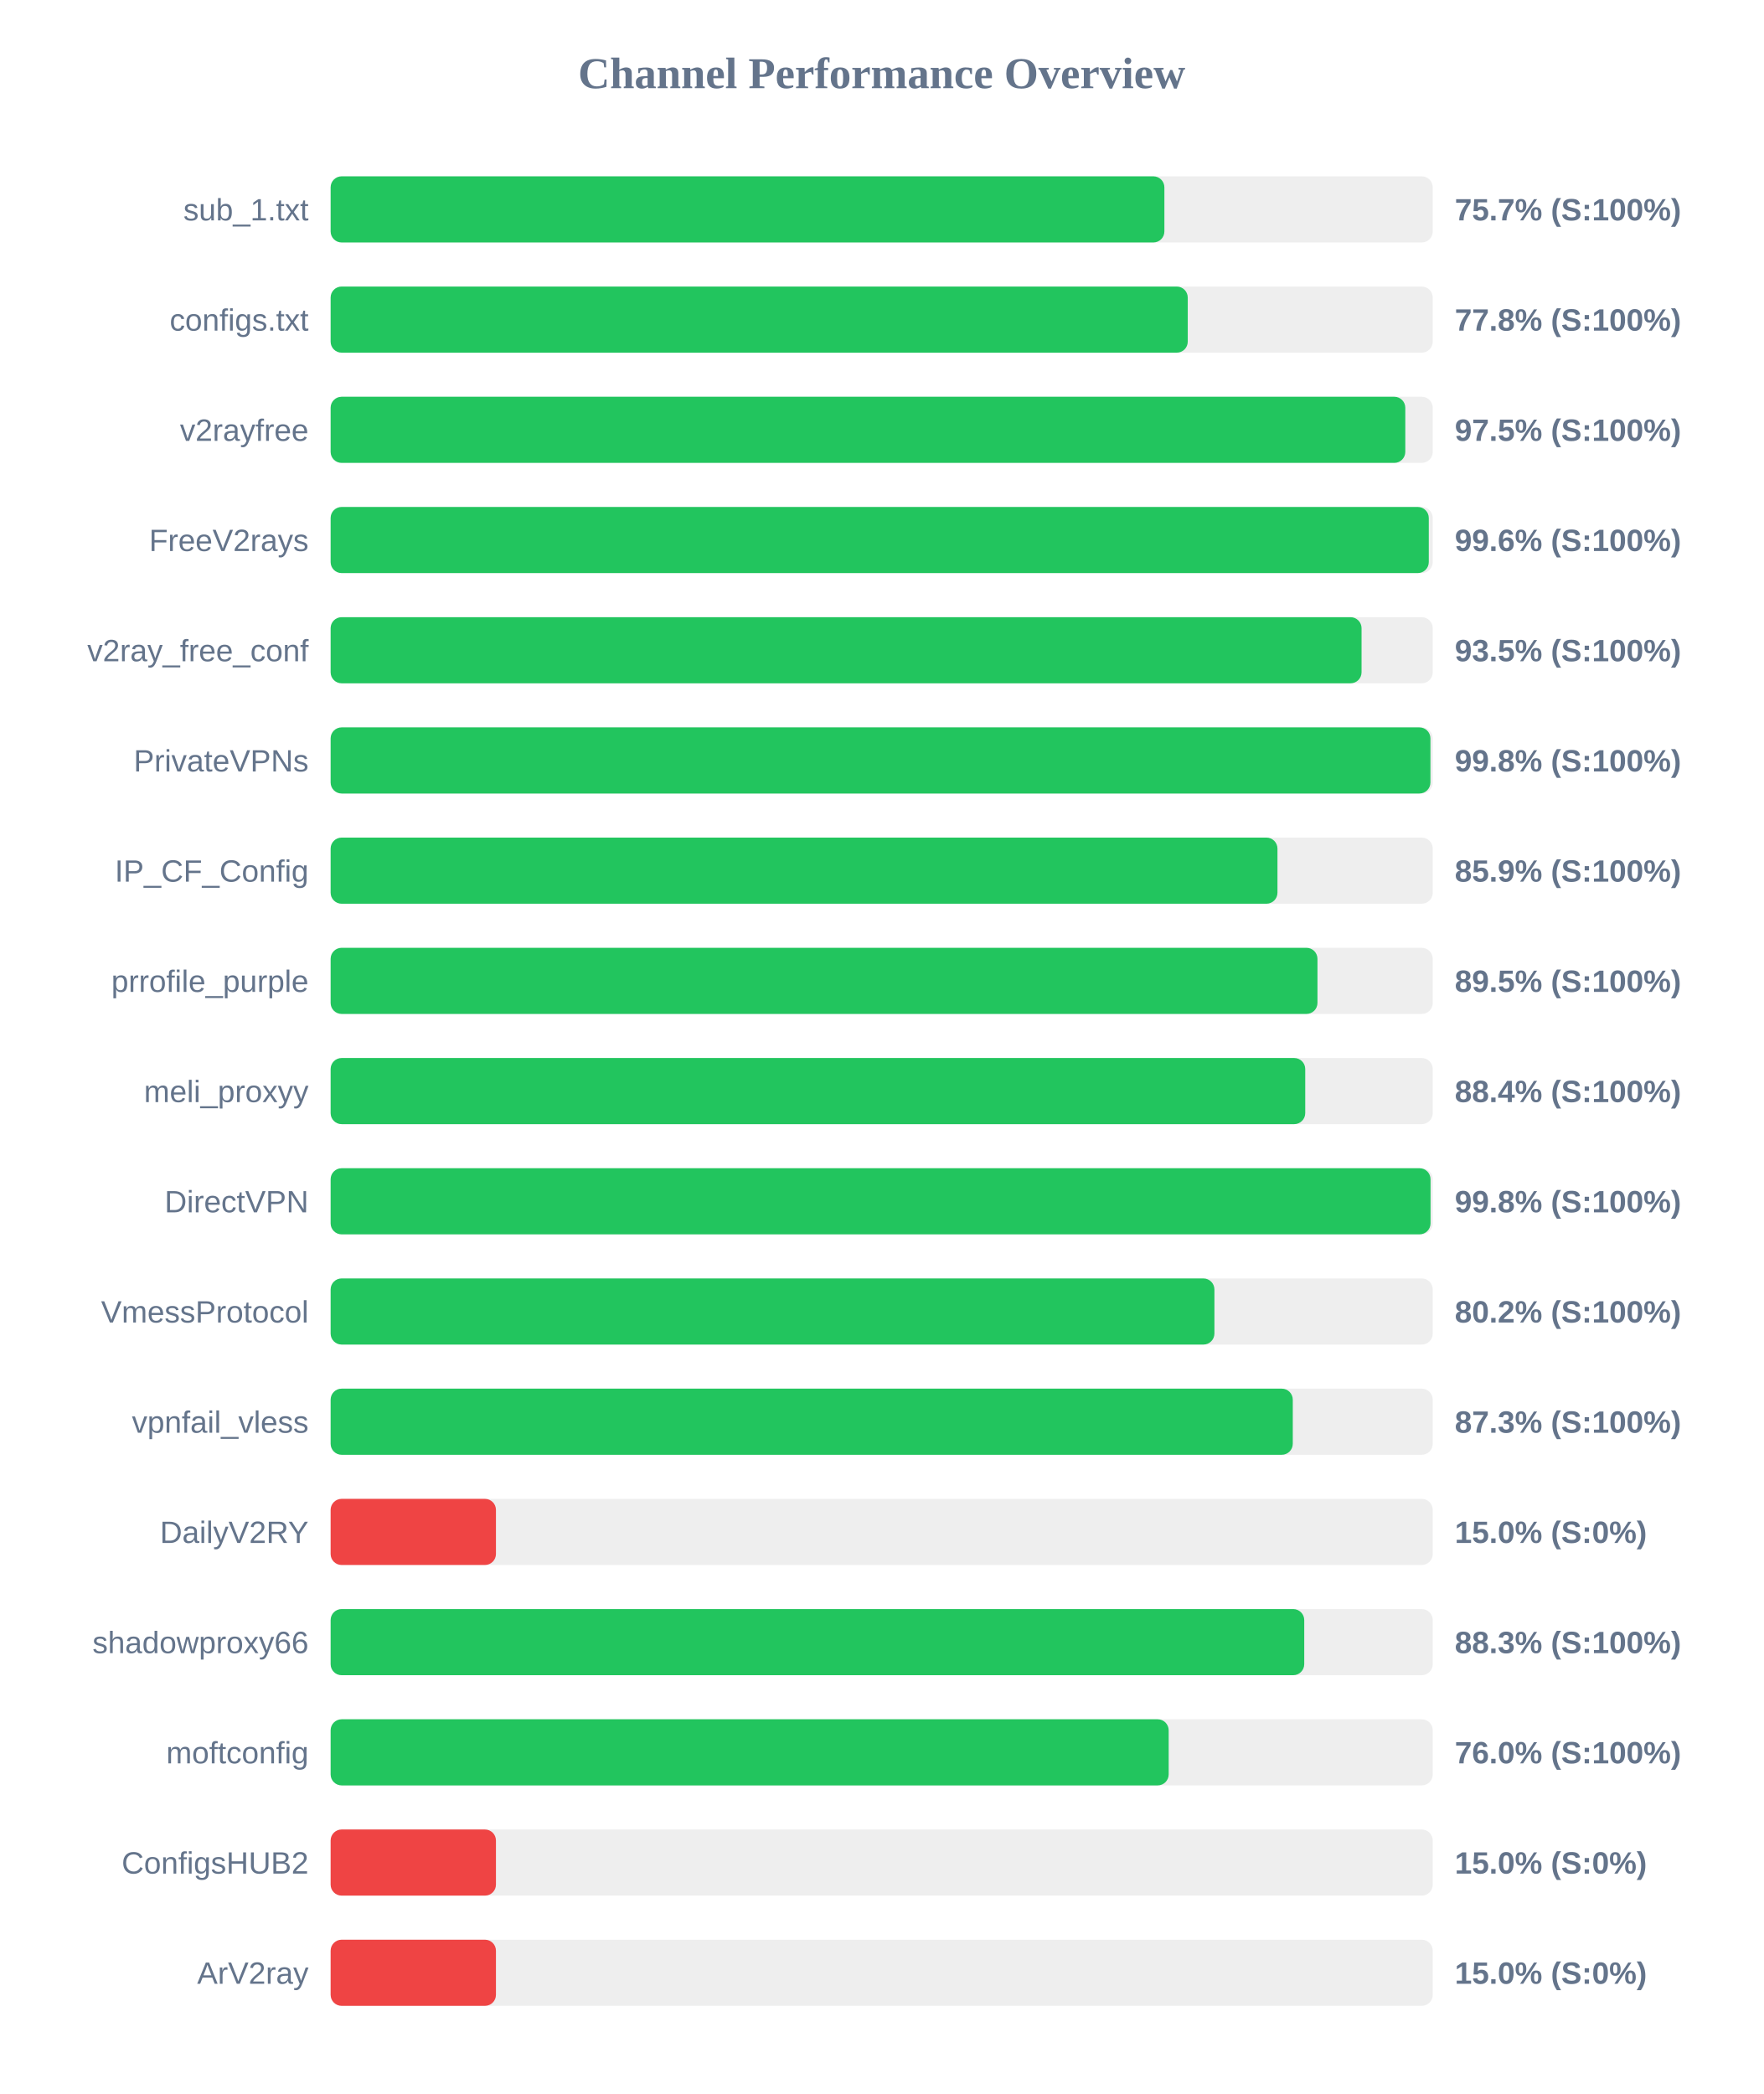
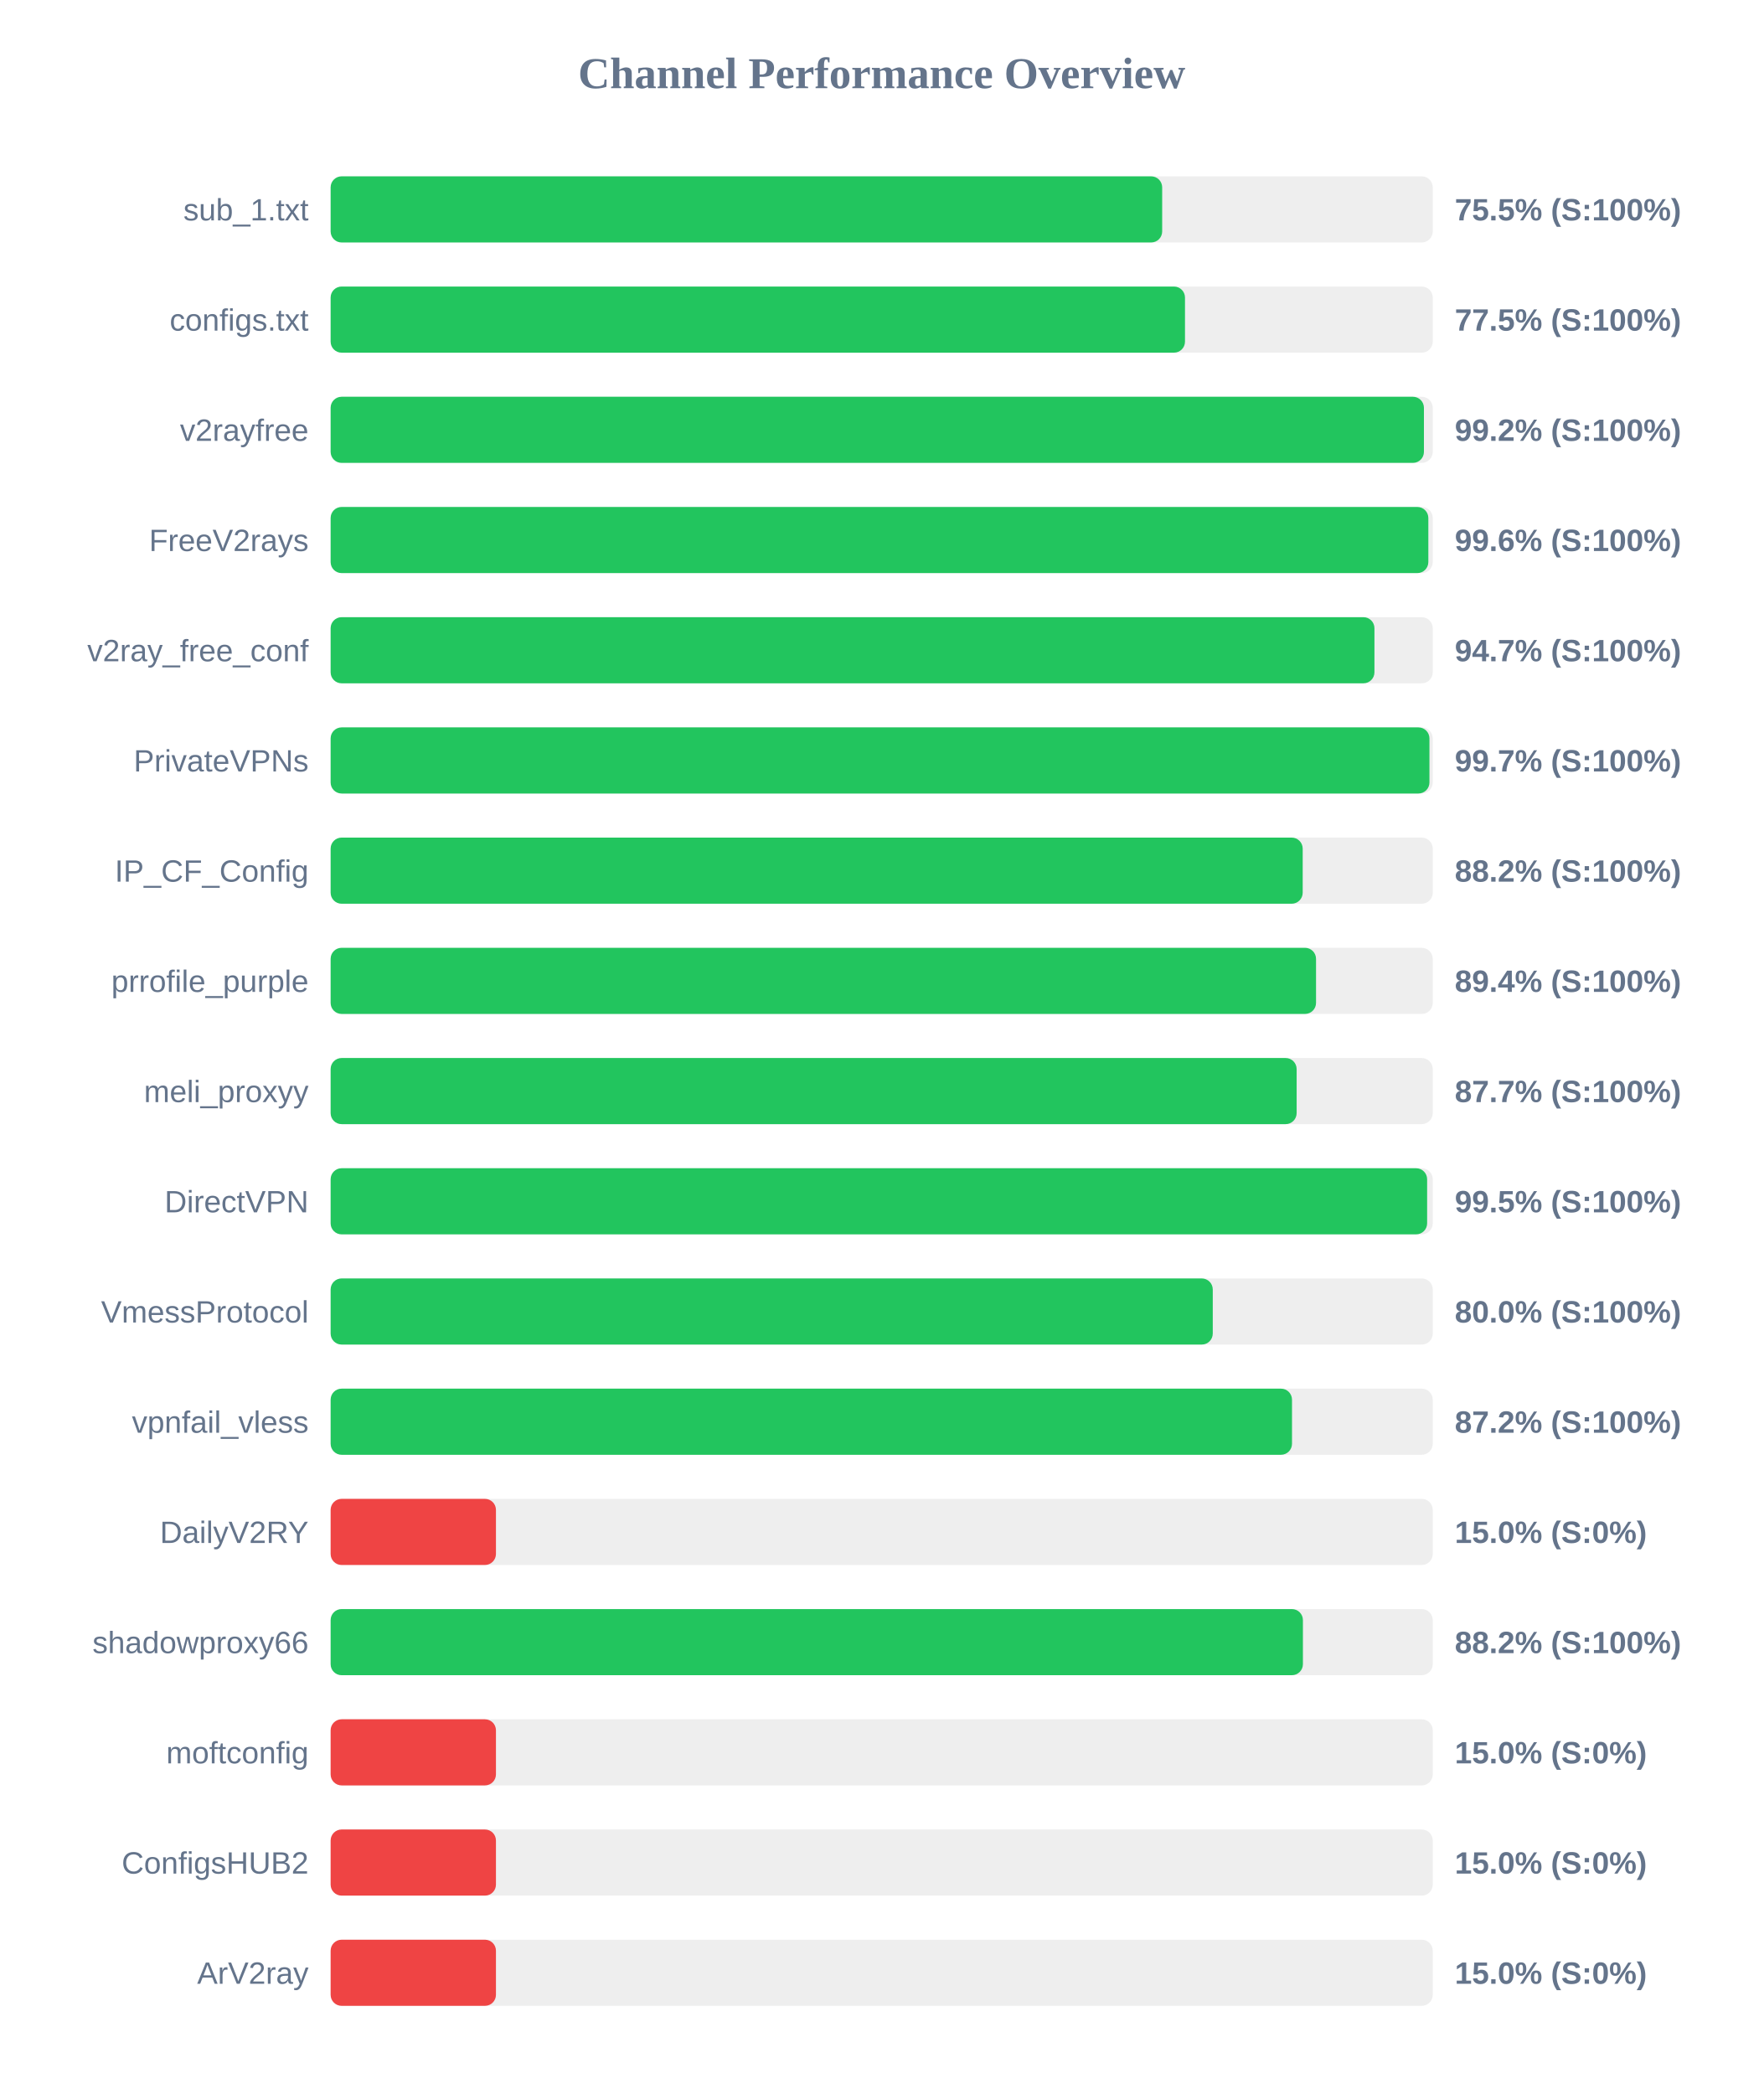
<svg xmlns="http://www.w3.org/2000/svg" width="800" height="950" version="1.1">
  <style>
        .row { font: 14px Arial; fill: #64748b; }
        .score { font: bold 14px Arial; fill: #64748b; }
    </style>
  <text x="400" y="40" text-anchor="middle" font-size="20px" font-weight="bold" fill="#64748b">Channel Performance Overview</text>
  <rect x="150" y="80" width="500" height="30" fill="#eee" rx="5" />
-   <rect x="150" y="80" width="378.25" height="30" fill="#22c55e" rx="5" />
+   <rect x="150" y="80" width="377.25" height="30" fill="#22c55e" rx="5" />
  <text x="140" y="100" text-anchor="end" class="row">sub_1.txt</text>
-   <text x="660" y="100" text-anchor="start" class="score">75.7% (S:100%)</text>
+   <text x="660" y="100" text-anchor="start" class="score">75.5% (S:100%)</text>
  <rect x="150" y="130" width="500" height="30" fill="#eee" rx="5" />
-   <rect x="150" y="130" width="388.85" height="30" fill="#22c55e" rx="5" />
+   <rect x="150" y="130" width="387.6" height="30" fill="#22c55e" rx="5" />
  <text x="140" y="150" text-anchor="end" class="row">configs.txt</text>
-   <text x="660" y="150" text-anchor="start" class="score">77.8% (S:100%)</text>
+   <text x="660" y="150" text-anchor="start" class="score">77.5% (S:100%)</text>
  <rect x="150" y="180" width="500" height="30" fill="#eee" rx="5" />
-   <rect x="150" y="180" width="487.55" height="30" fill="#22c55e" rx="5" />
+   <rect x="150" y="180" width="496.0" height="30" fill="#22c55e" rx="5" />
  <text x="140" y="200" text-anchor="end" class="row">v2rayfree</text>
-   <text x="660" y="200" text-anchor="start" class="score">97.5% (S:100%)</text>
+   <text x="660" y="200" text-anchor="start" class="score">99.2% (S:100%)</text>
  <rect x="150" y="230" width="500" height="30" fill="#eee" rx="5" />
-   <rect x="150" y="230" width="498.2" height="30" fill="#22c55e" rx="5" />
+   <rect x="150" y="230" width="498.0" height="30" fill="#22c55e" rx="5" />
  <text x="140" y="250" text-anchor="end" class="row">FreeV2rays</text>
  <text x="660" y="250" text-anchor="start" class="score">99.6% (S:100%)</text>
  <rect x="150" y="280" width="500" height="30" fill="#eee" rx="5" />
-   <rect x="150" y="280" width="467.7" height="30" fill="#22c55e" rx="5" />
+   <rect x="150" y="280" width="473.55" height="30" fill="#22c55e" rx="5" />
  <text x="140" y="300" text-anchor="end" class="row">v2ray_free_conf</text>
-   <text x="660" y="300" text-anchor="start" class="score">93.5% (S:100%)</text>
+   <text x="660" y="300" text-anchor="start" class="score">94.7% (S:100%)</text>
  <rect x="150" y="330" width="500" height="30" fill="#eee" rx="5" />
-   <rect x="150" y="330" width="498.95" height="30" fill="#22c55e" rx="5" />
+   <rect x="150" y="330" width="498.5" height="30" fill="#22c55e" rx="5" />
  <text x="140" y="350" text-anchor="end" class="row">PrivateVPNs</text>
-   <text x="660" y="350" text-anchor="start" class="score">99.8% (S:100%)</text>
+   <text x="660" y="350" text-anchor="start" class="score">99.7% (S:100%)</text>
  <rect x="150" y="380" width="500" height="30" fill="#eee" rx="5" />
-   <rect x="150" y="380" width="429.55" height="30" fill="#22c55e" rx="5" />
+   <rect x="150" y="380" width="441.0" height="30" fill="#22c55e" rx="5" />
  <text x="140" y="400" text-anchor="end" class="row">IP_CF_Config</text>
-   <text x="660" y="400" text-anchor="start" class="score">85.9% (S:100%)</text>
+   <text x="660" y="400" text-anchor="start" class="score">88.2% (S:100%)</text>
  <rect x="150" y="430" width="500" height="30" fill="#eee" rx="5" />
-   <rect x="150" y="430" width="447.7" height="30" fill="#22c55e" rx="5" />
+   <rect x="150" y="430" width="447.05" height="30" fill="#22c55e" rx="5" />
  <text x="140" y="450" text-anchor="end" class="row">prrofile_purple</text>
-   <text x="660" y="450" text-anchor="start" class="score">89.5% (S:100%)</text>
+   <text x="660" y="450" text-anchor="start" class="score">89.4% (S:100%)</text>
  <rect x="150" y="480" width="500" height="30" fill="#eee" rx="5" />
-   <rect x="150" y="480" width="442.15" height="30" fill="#22c55e" rx="5" />
+   <rect x="150" y="480" width="438.25" height="30" fill="#22c55e" rx="5" />
  <text x="140" y="500" text-anchor="end" class="row">meli_proxyy</text>
-   <text x="660" y="500" text-anchor="start" class="score">88.4% (S:100%)</text>
+   <text x="660" y="500" text-anchor="start" class="score">87.7% (S:100%)</text>
  <rect x="150" y="530" width="500" height="30" fill="#eee" rx="5" />
-   <rect x="150" y="530" width="499.0" height="30" fill="#22c55e" rx="5" />
+   <rect x="150" y="530" width="497.45" height="30" fill="#22c55e" rx="5" />
  <text x="140" y="550" text-anchor="end" class="row">DirectVPN</text>
-   <text x="660" y="550" text-anchor="start" class="score">99.8% (S:100%)</text>
+   <text x="660" y="550" text-anchor="start" class="score">99.5% (S:100%)</text>
  <rect x="150" y="580" width="500" height="30" fill="#eee" rx="5" />
-   <rect x="150" y="580" width="400.95" height="30" fill="#22c55e" rx="5" />
+   <rect x="150" y="580" width="400.2" height="30" fill="#22c55e" rx="5" />
  <text x="140" y="600" text-anchor="end" class="row">VmessProtocol</text>
-   <text x="660" y="600" text-anchor="start" class="score">80.2% (S:100%)</text>
+   <text x="660" y="600" text-anchor="start" class="score">80.0% (S:100%)</text>
  <rect x="150" y="630" width="500" height="30" fill="#eee" rx="5" />
-   <rect x="150" y="630" width="436.5" height="30" fill="#22c55e" rx="5" />
+   <rect x="150" y="630" width="436.15" height="30" fill="#22c55e" rx="5" />
  <text x="140" y="650" text-anchor="end" class="row">vpnfail_vless</text>
-   <text x="660" y="650" text-anchor="start" class="score">87.3% (S:100%)</text>
+   <text x="660" y="650" text-anchor="start" class="score">87.2% (S:100%)</text>
  <rect x="150" y="680" width="500" height="30" fill="#eee" rx="5" />
  <rect x="150" y="680" width="75.0" height="30" fill="#ef4444" rx="5" />
  <text x="140" y="700" text-anchor="end" class="row">DailyV2RY</text>
  <text x="660" y="700" text-anchor="start" class="score">15.0% (S:0%)</text>
  <rect x="150" y="730" width="500" height="30" fill="#eee" rx="5" />
-   <rect x="150" y="730" width="441.7" height="30" fill="#22c55e" rx="5" />
+   <rect x="150" y="730" width="441.1" height="30" fill="#22c55e" rx="5" />
  <text x="140" y="750" text-anchor="end" class="row">shadowproxy66</text>
-   <text x="660" y="750" text-anchor="start" class="score">88.3% (S:100%)</text>
+   <text x="660" y="750" text-anchor="start" class="score">88.2% (S:100%)</text>
  <rect x="150" y="780" width="500" height="30" fill="#eee" rx="5" />
-   <rect x="150" y="780" width="380.2" height="30" fill="#22c55e" rx="5" />
+   <rect x="150" y="780" width="75.0" height="30" fill="#ef4444" rx="5" />
  <text x="140" y="800" text-anchor="end" class="row">moftconfig</text>
-   <text x="660" y="800" text-anchor="start" class="score">76.0% (S:100%)</text>
+   <text x="660" y="800" text-anchor="start" class="score">15.0% (S:0%)</text>
  <rect x="150" y="830" width="500" height="30" fill="#eee" rx="5" />
  <rect x="150" y="830" width="75.0" height="30" fill="#ef4444" rx="5" />
  <text x="140" y="850" text-anchor="end" class="row">ConfigsHUB2</text>
  <text x="660" y="850" text-anchor="start" class="score">15.0% (S:0%)</text>
  <rect x="150" y="880" width="500" height="30" fill="#eee" rx="5" />
  <rect x="150" y="880" width="75.0" height="30" fill="#ef4444" rx="5" />
  <text x="140" y="900" text-anchor="end" class="row">ArV2ray</text>
  <text x="660" y="900" text-anchor="start" class="score">15.0% (S:0%)</text>
</svg>
